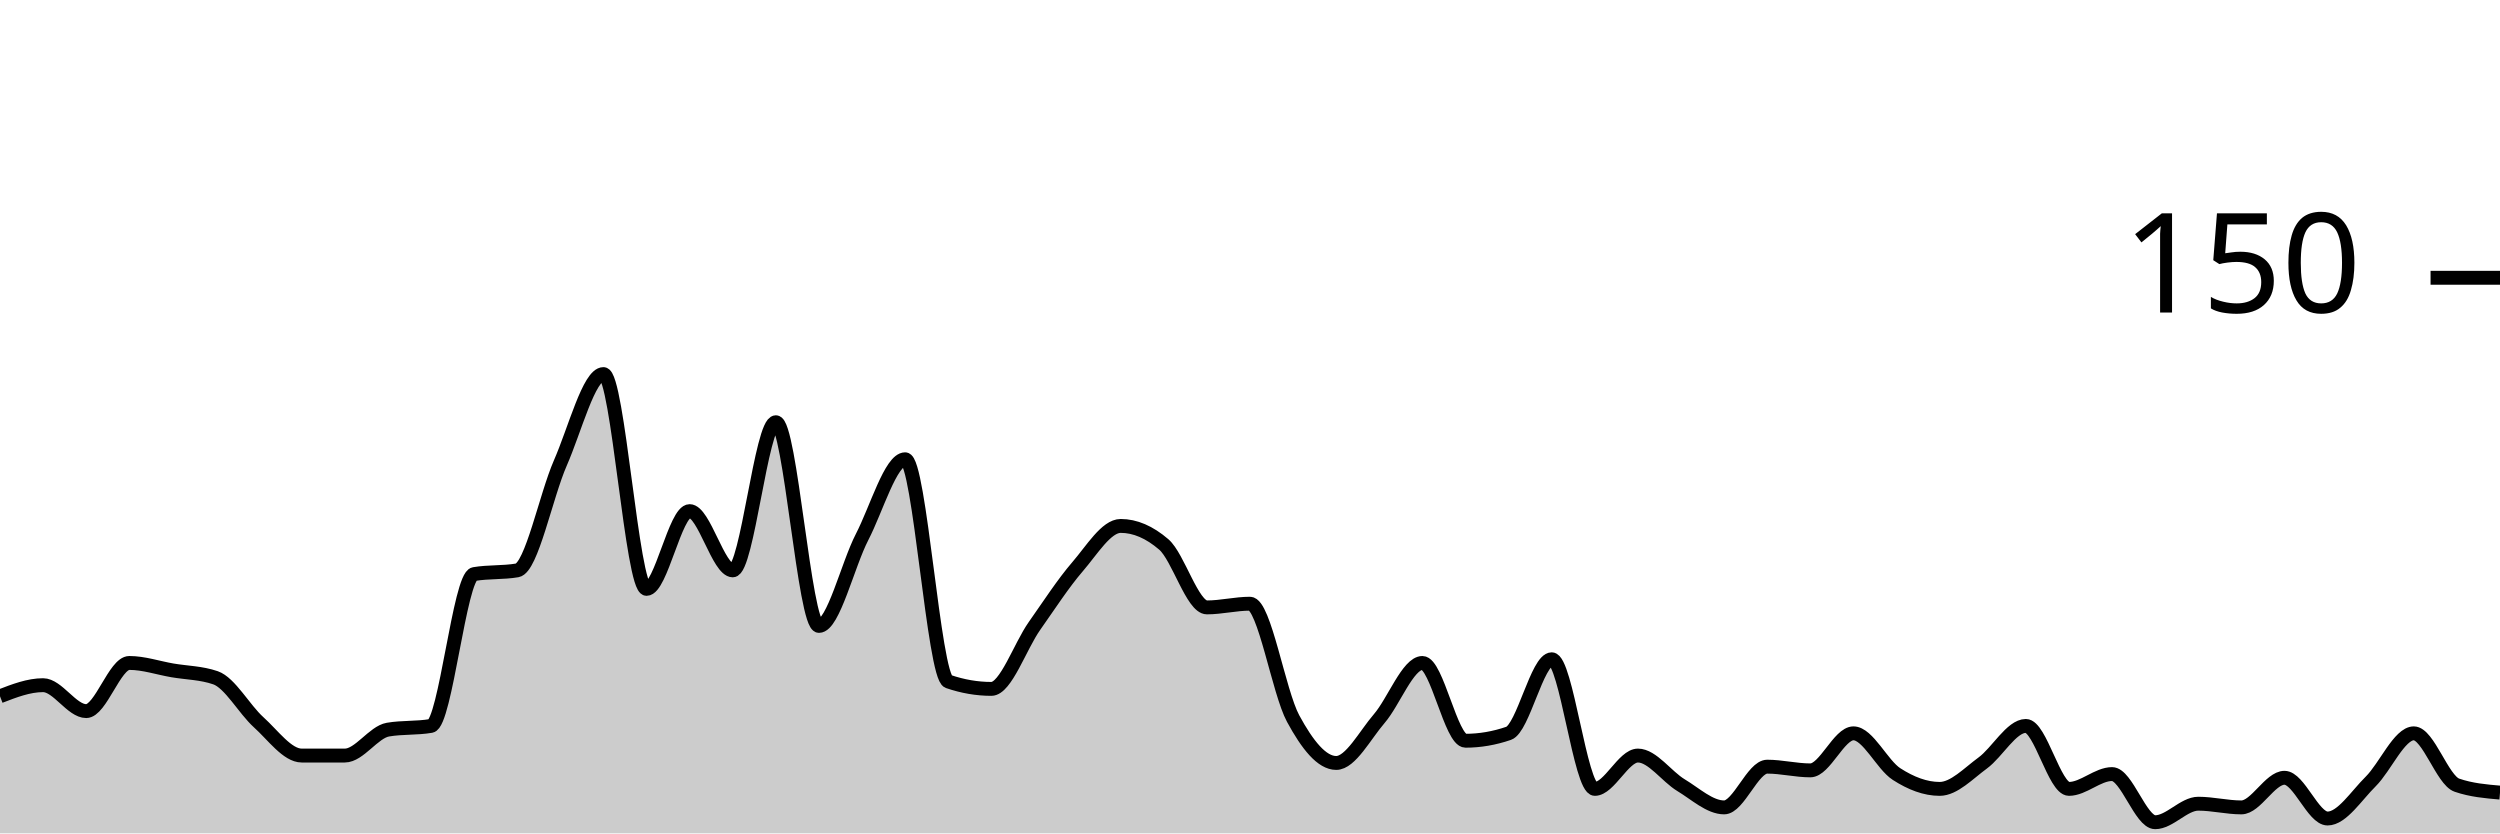
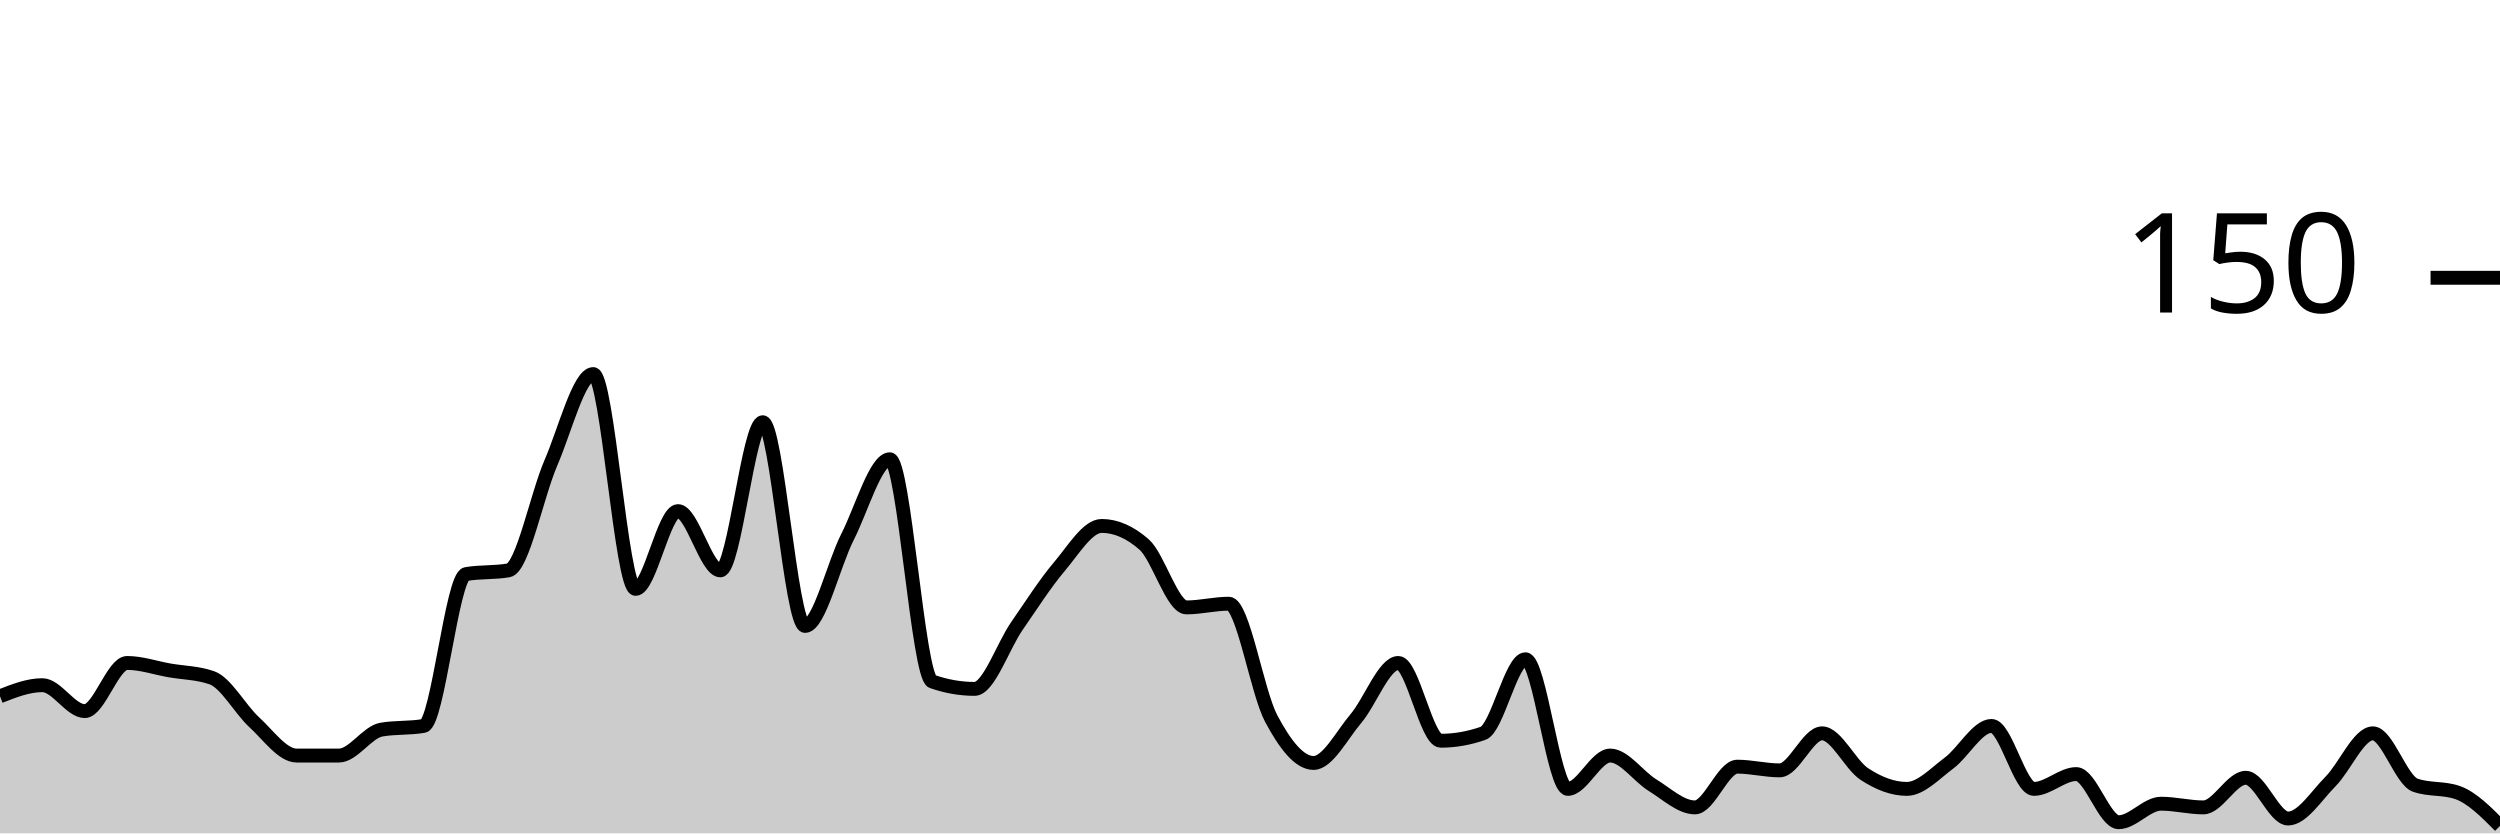
<svg xmlns="http://www.w3.org/2000/svg" viewBox="0 0 180 60">
  <g transform="translate(0,20)">
-     <path class="area" fill="rgba(0, 0, 0, 0.2)" d="M0,30.133C1.034,29.733,2.069,29.333,3.103,29.333C4.138,29.333,5.172,31.2,6.207,31.2C7.241,31.2,8.276,27.733,9.31,27.733C10.345,27.733,11.379,28.089,12.414,28.267C13.448,28.444,14.483,28.444,15.517,28.8C16.552,29.156,17.586,31.067,18.621,32C19.655,32.933,20.69,34.4,21.724,34.4C22.759,34.4,23.793,34.4,24.828,34.4C25.862,34.4,26.897,32.711,27.931,32.533C28.966,32.356,30,32.444,31.034,32.267C32.069,32.089,33.103,21.511,34.138,21.333C35.172,21.156,36.207,21.244,37.241,21.067C38.276,20.889,39.31,15.689,40.345,13.333C41.379,10.978,42.414,6.933,43.448,6.933C44.483,6.933,45.517,22.4,46.552,22.4C47.586,22.4,48.621,16.8,49.655,16.8C50.69,16.8,51.724,21.067,52.759,21.067C53.793,21.067,54.828,10.4,55.862,10.4C56.897,10.4,57.931,25.067,58.966,25.067C60,25.067,61.034,20.667,62.069,18.667C63.103,16.667,64.138,13.067,65.172,13.067C66.207,13.067,67.241,28.711,68.276,29.067C69.31,29.422,70.345,29.6,71.379,29.6C72.414,29.6,73.448,26.533,74.483,25.067C75.517,23.6,76.552,22,77.586,20.8C78.621,19.6,79.655,17.867,80.69,17.867C81.724,17.867,82.759,18.311,83.793,19.2C84.828,20.089,85.862,23.733,86.897,23.733C87.931,23.733,88.966,23.467,90,23.467C91.034,23.467,92.069,29.822,93.103,31.733C94.138,33.644,95.172,34.933,96.207,34.933C97.241,34.933,98.276,32.933,99.31,31.733C100.345,30.533,101.379,27.733,102.414,27.733C103.448,27.733,104.483,33.333,105.517,33.333C106.552,33.333,107.586,33.156,108.621,32.8C109.655,32.444,110.69,27.467,111.724,27.467C112.759,27.467,113.793,36.8,114.828,36.8C115.862,36.8,116.897,34.4,117.931,34.4C118.966,34.4,120,35.911,121.034,36.533C122.069,37.156,123.103,38.133,124.138,38.133C125.172,38.133,126.207,35.2,127.241,35.2C128.276,35.2,129.31,35.467,130.345,35.467C131.379,35.467,132.414,32.8,133.448,32.8C134.483,32.8,135.517,35.067,136.552,35.733C137.586,36.4,138.621,36.8,139.655,36.8C140.69,36.8,141.724,35.689,142.759,34.933C143.793,34.178,144.828,32.267,145.862,32.267C146.897,32.267,147.931,36.8,148.966,36.8C150,36.8,151.034,35.733,152.069,35.733C153.103,35.733,154.138,39.2,155.172,39.2C156.207,39.2,157.241,37.867,158.276,37.867C159.31,37.867,160.345,38.133,161.379,38.133C162.414,38.133,163.448,36,164.483,36C165.517,36,166.552,38.933,167.586,38.933C168.621,38.933,169.655,37.289,170.69,36.267C171.724,35.244,172.759,32.8,173.793,32.8C174.828,32.8,175.862,36.178,176.897,36.533C177.931,36.889,178.966,36.978,180,37.067L180,40C178.966,40,177.931,40,176.897,40C175.862,40,174.828,40,173.793,40C172.759,40,171.724,40,170.69,40C169.655,40,168.621,40,167.586,40C166.552,40,165.517,40,164.483,40C163.448,40,162.414,40,161.379,40C160.345,40,159.31,40,158.276,40C157.241,40,156.207,40,155.172,40C154.138,40,153.103,40,152.069,40C151.034,40,150,40,148.966,40C147.931,40,146.897,40,145.862,40C144.828,40,143.793,40,142.759,40C141.724,40,140.69,40,139.655,40C138.621,40,137.586,40,136.552,40C135.517,40,134.483,40,133.448,40C132.414,40,131.379,40,130.345,40C129.31,40,128.276,40,127.241,40C126.207,40,125.172,40,124.138,40C123.103,40,122.069,40,121.034,40C120,40,118.966,40,117.931,40C116.897,40,115.862,40,114.828,40C113.793,40,112.759,40,111.724,40C110.69,40,109.655,40,108.621,40C107.586,40,106.552,40,105.517,40C104.483,40,103.448,40,102.414,40C101.379,40,100.345,40,99.31,40C98.276,40,97.241,40,96.207,40C95.172,40,94.138,40,93.103,40C92.069,40,91.034,40,90,40C88.966,40,87.931,40,86.897,40C85.862,40,84.828,40,83.793,40C82.759,40,81.724,40,80.69,40C79.655,40,78.621,40,77.586,40C76.552,40,75.517,40,74.483,40C73.448,40,72.414,40,71.379,40C70.345,40,69.31,40,68.276,40C67.241,40,66.207,40,65.172,40C64.138,40,63.103,40,62.069,40C61.034,40,60,40,58.966,40C57.931,40,56.897,40,55.862,40C54.828,40,53.793,40,52.759,40C51.724,40,50.69,40,49.655,40C48.621,40,47.586,40,46.552,40C45.517,40,44.483,40,43.448,40C42.414,40,41.379,40,40.345,40C39.31,40,38.276,40,37.241,40C36.207,40,35.172,40,34.138,40C33.103,40,32.069,40,31.034,40C30,40,28.966,40,27.931,40C26.897,40,25.862,40,24.828,40C23.793,40,22.759,40,21.724,40C20.69,40,19.655,40,18.621,40C17.586,40,16.552,40,15.517,40C14.483,40,13.448,40,12.414,40C11.379,40,10.345,40,9.31,40C8.276,40,7.241,40,6.207,40C5.172,40,4.138,40,3.103,40C2.069,40,1.034,40,0,40Z" />
-     <path class="line" stroke="black" fill="none" d="M0,30.133C1.034,29.733,2.069,29.333,3.103,29.333C4.138,29.333,5.172,31.2,6.207,31.2C7.241,31.2,8.276,27.733,9.31,27.733C10.345,27.733,11.379,28.089,12.414,28.267C13.448,28.444,14.483,28.444,15.517,28.8C16.552,29.156,17.586,31.067,18.621,32C19.655,32.933,20.69,34.4,21.724,34.4C22.759,34.4,23.793,34.4,24.828,34.4C25.862,34.4,26.897,32.711,27.931,32.533C28.966,32.356,30,32.444,31.034,32.267C32.069,32.089,33.103,21.511,34.138,21.333C35.172,21.156,36.207,21.244,37.241,21.067C38.276,20.889,39.31,15.689,40.345,13.333C41.379,10.978,42.414,6.933,43.448,6.933C44.483,6.933,45.517,22.4,46.552,22.4C47.586,22.4,48.621,16.8,49.655,16.8C50.69,16.8,51.724,21.067,52.759,21.067C53.793,21.067,54.828,10.4,55.862,10.4C56.897,10.4,57.931,25.067,58.966,25.067C60,25.067,61.034,20.667,62.069,18.667C63.103,16.667,64.138,13.067,65.172,13.067C66.207,13.067,67.241,28.711,68.276,29.067C69.31,29.422,70.345,29.6,71.379,29.6C72.414,29.6,73.448,26.533,74.483,25.067C75.517,23.6,76.552,22,77.586,20.8C78.621,19.6,79.655,17.867,80.69,17.867C81.724,17.867,82.759,18.311,83.793,19.2C84.828,20.089,85.862,23.733,86.897,23.733C87.931,23.733,88.966,23.467,90,23.467C91.034,23.467,92.069,29.822,93.103,31.733C94.138,33.644,95.172,34.933,96.207,34.933C97.241,34.933,98.276,32.933,99.31,31.733C100.345,30.533,101.379,27.733,102.414,27.733C103.448,27.733,104.483,33.333,105.517,33.333C106.552,33.333,107.586,33.156,108.621,32.8C109.655,32.444,110.69,27.467,111.724,27.467C112.759,27.467,113.793,36.8,114.828,36.8C115.862,36.8,116.897,34.4,117.931,34.4C118.966,34.4,120,35.911,121.034,36.533C122.069,37.156,123.103,38.133,124.138,38.133C125.172,38.133,126.207,35.2,127.241,35.2C128.276,35.2,129.31,35.467,130.345,35.467C131.379,35.467,132.414,32.8,133.448,32.8C134.483,32.8,135.517,35.067,136.552,35.733C137.586,36.4,138.621,36.8,139.655,36.8C140.69,36.8,141.724,35.689,142.759,34.933C143.793,34.178,144.828,32.267,145.862,32.267C146.897,32.267,147.931,36.8,148.966,36.8C150,36.8,151.034,35.733,152.069,35.733C153.103,35.733,154.138,39.2,155.172,39.2C156.207,39.2,157.241,37.867,158.276,37.867C159.31,37.867,160.345,38.133,161.379,38.133C162.414,38.133,163.448,36,164.483,36C165.517,36,166.552,38.933,167.586,38.933C168.621,38.933,169.655,37.289,170.69,36.267C171.724,35.244,172.759,32.8,173.793,32.8C174.828,32.8,175.862,36.178,176.897,36.533C177.931,36.889,178.966,36.978,180,37.067" />
+     <path class="area" fill="rgba(0, 0, 0, 0.2)" d="M0,30.133C1.017,29.733,2.034,29.333,3.051,29.333C4.068,29.333,5.085,31.2,6.102,31.2C7.119,31.2,8.136,27.733,9.153,27.733C10.169,27.733,11.186,28.089,12.203,28.267C13.22,28.444,14.237,28.444,15.254,28.8C16.271,29.156,17.288,31.067,18.305,32C19.322,32.933,20.339,34.4,21.356,34.4C22.373,34.4,23.39,34.4,24.407,34.4C25.424,34.4,26.441,32.711,27.458,32.533C28.475,32.356,29.492,32.444,30.508,32.267C31.525,32.089,32.542,21.511,33.559,21.333C34.576,21.156,35.593,21.244,36.61,21.067C37.627,20.889,38.644,15.689,39.661,13.333C40.678,10.978,41.695,6.933,42.712,6.933C43.729,6.933,44.746,22.4,45.763,22.4C46.78,22.4,47.797,16.8,48.814,16.8C49.831,16.8,50.847,21.067,51.864,21.067C52.881,21.067,53.898,10.4,54.915,10.4C55.932,10.4,56.949,25.067,57.966,25.067C58.983,25.067,60,20.667,61.017,18.667C62.034,16.667,63.051,13.067,64.068,13.067C65.085,13.067,66.102,28.711,67.119,29.067C68.136,29.422,69.153,29.6,70.169,29.6C71.186,29.6,72.203,26.533,73.22,25.067C74.237,23.6,75.254,22,76.271,20.8C77.288,19.6,78.305,17.867,79.322,17.867C80.339,17.867,81.356,18.311,82.373,19.2C83.39,20.089,84.407,23.733,85.424,23.733C86.441,23.733,87.458,23.467,88.475,23.467C89.492,23.467,90.508,29.822,91.525,31.733C92.542,33.644,93.559,34.933,94.576,34.933C95.593,34.933,96.61,32.933,97.627,31.733C98.644,30.533,99.661,27.733,100.678,27.733C101.695,27.733,102.712,33.333,103.729,33.333C104.746,33.333,105.763,33.156,106.78,32.8C107.797,32.444,108.814,27.467,109.831,27.467C110.847,27.467,111.864,36.8,112.881,36.8C113.898,36.8,114.915,34.4,115.932,34.4C116.949,34.4,117.966,35.911,118.983,36.533C120,37.156,121.017,38.133,122.034,38.133C123.051,38.133,124.068,35.2,125.085,35.2C126.102,35.2,127.119,35.467,128.136,35.467C129.153,35.467,130.169,32.8,131.186,32.8C132.203,32.8,133.22,35.067,134.237,35.733C135.254,36.4,136.271,36.8,137.288,36.8C138.305,36.8,139.322,35.689,140.339,34.933C141.356,34.178,142.373,32.267,143.39,32.267C144.407,32.267,145.424,36.8,146.441,36.8C147.458,36.8,148.475,35.733,149.492,35.733C150.508,35.733,151.525,39.2,152.542,39.2C153.559,39.2,154.576,37.867,155.593,37.867C156.61,37.867,157.627,38.133,158.644,38.133C159.661,38.133,160.678,36,161.695,36C162.712,36,163.729,38.933,164.746,38.933C165.763,38.933,166.78,37.289,167.797,36.267C168.814,35.244,169.831,32.8,170.847,32.8C171.864,32.8,172.881,36.178,173.898,36.533C174.915,36.889,175.932,36.711,176.949,37.067C177.966,37.422,178.983,38.444,180,39.467L180,40C178.983,40,177.966,40,176.949,40C175.932,40,174.915,40,173.898,40C172.881,40,171.864,40,170.847,40C169.831,40,168.814,40,167.797,40C166.78,40,165.763,40,164.746,40C163.729,40,162.712,40,161.695,40C160.678,40,159.661,40,158.644,40C157.627,40,156.61,40,155.593,40C154.576,40,153.559,40,152.542,40C151.525,40,150.508,40,149.492,40C148.475,40,147.458,40,146.441,40C145.424,40,144.407,40,143.39,40C142.373,40,141.356,40,140.339,40C139.322,40,138.305,40,137.288,40C136.271,40,135.254,40,134.237,40C133.22,40,132.203,40,131.186,40C130.169,40,129.153,40,128.136,40C127.119,40,126.102,40,125.085,40C124.068,40,123.051,40,122.034,40C121.017,40,120,40,118.983,40C117.966,40,116.949,40,115.932,40C114.915,40,113.898,40,112.881,40C111.864,40,110.847,40,109.831,40C108.814,40,107.797,40,106.78,40C105.763,40,104.746,40,103.729,40C102.712,40,101.695,40,100.678,40C99.661,40,98.644,40,97.627,40C96.61,40,95.593,40,94.576,40C93.559,40,92.542,40,91.525,40C90.508,40,89.492,40,88.475,40C87.458,40,86.441,40,85.424,40C84.407,40,83.39,40,82.373,40C81.356,40,80.339,40,79.322,40C78.305,40,77.288,40,76.271,40C75.254,40,74.237,40,73.22,40C72.203,40,71.186,40,70.169,40C69.153,40,68.136,40,67.119,40C66.102,40,65.085,40,64.068,40C63.051,40,62.034,40,61.017,40C60,40,58.983,40,57.966,40C56.949,40,55.932,40,54.915,40C53.898,40,52.881,40,51.864,40C50.847,40,49.831,40,48.814,40C47.797,40,46.78,40,45.763,40C44.746,40,43.729,40,42.712,40C41.695,40,40.678,40,39.661,40C38.644,40,37.627,40,36.61,40C35.593,40,34.576,40,33.559,40C32.542,40,31.525,40,30.508,40C29.492,40,28.475,40,27.458,40C26.441,40,25.424,40,24.407,40C23.39,40,22.373,40,21.356,40C20.339,40,19.322,40,18.305,40C17.288,40,16.271,40,15.254,40C14.237,40,13.22,40,12.203,40C11.186,40,10.169,40,9.153,40C8.136,40,7.119,40,6.102,40C5.085,40,4.068,40,3.051,40C2.034,40,1.017,40,0,40Z" />
+     <path class="line" stroke="black" fill="none" d="M0,30.133C1.017,29.733,2.034,29.333,3.051,29.333C4.068,29.333,5.085,31.2,6.102,31.2C7.119,31.2,8.136,27.733,9.153,27.733C10.169,27.733,11.186,28.089,12.203,28.267C13.22,28.444,14.237,28.444,15.254,28.8C16.271,29.156,17.288,31.067,18.305,32C19.322,32.933,20.339,34.4,21.356,34.4C22.373,34.4,23.39,34.4,24.407,34.4C25.424,34.4,26.441,32.711,27.458,32.533C28.475,32.356,29.492,32.444,30.508,32.267C31.525,32.089,32.542,21.511,33.559,21.333C34.576,21.156,35.593,21.244,36.61,21.067C37.627,20.889,38.644,15.689,39.661,13.333C40.678,10.978,41.695,6.933,42.712,6.933C43.729,6.933,44.746,22.4,45.763,22.4C46.78,22.4,47.797,16.8,48.814,16.8C49.831,16.8,50.847,21.067,51.864,21.067C52.881,21.067,53.898,10.4,54.915,10.4C55.932,10.4,56.949,25.067,57.966,25.067C58.983,25.067,60,20.667,61.017,18.667C62.034,16.667,63.051,13.067,64.068,13.067C65.085,13.067,66.102,28.711,67.119,29.067C68.136,29.422,69.153,29.6,70.169,29.6C71.186,29.6,72.203,26.533,73.22,25.067C74.237,23.6,75.254,22,76.271,20.8C77.288,19.6,78.305,17.867,79.322,17.867C80.339,17.867,81.356,18.311,82.373,19.2C83.39,20.089,84.407,23.733,85.424,23.733C86.441,23.733,87.458,23.467,88.475,23.467C89.492,23.467,90.508,29.822,91.525,31.733C92.542,33.644,93.559,34.933,94.576,34.933C95.593,34.933,96.61,32.933,97.627,31.733C98.644,30.533,99.661,27.733,100.678,27.733C101.695,27.733,102.712,33.333,103.729,33.333C104.746,33.333,105.763,33.156,106.78,32.8C107.797,32.444,108.814,27.467,109.831,27.467C110.847,27.467,111.864,36.8,112.881,36.8C113.898,36.8,114.915,34.4,115.932,34.4C116.949,34.4,117.966,35.911,118.983,36.533C120,37.156,121.017,38.133,122.034,38.133C123.051,38.133,124.068,35.2,125.085,35.2C126.102,35.2,127.119,35.467,128.136,35.467C129.153,35.467,130.169,32.8,131.186,32.8C132.203,32.8,133.22,35.067,134.237,35.733C135.254,36.4,136.271,36.8,137.288,36.8C138.305,36.8,139.322,35.689,140.339,34.933C141.356,34.178,142.373,32.267,143.39,32.267C144.407,32.267,145.424,36.8,146.441,36.8C147.458,36.8,148.475,35.733,149.492,35.733C150.508,35.733,151.525,39.2,152.542,39.2C153.559,39.2,154.576,37.867,155.593,37.867C156.61,37.867,157.627,38.133,158.644,38.133C159.661,38.133,160.678,36,161.695,36C162.712,36,163.729,38.933,164.746,38.933C165.763,38.933,166.78,37.289,167.797,36.267C168.814,35.244,169.831,32.8,170.847,32.8C171.864,32.8,172.881,36.178,173.898,36.533C174.915,36.889,175.932,36.711,176.949,37.067C177.966,37.422,178.983,38.444,180,39.467" />
    <path class="axis-ceiling" stroke-width="1" stroke="black" fill="none" d="M175,0L180,0" />
    <text class="axis-ceiling-label" font-family="sans-serif" text-anchor="end" font-size="10px" x="170" y="2.5">150</text>
  </g>
</svg>
